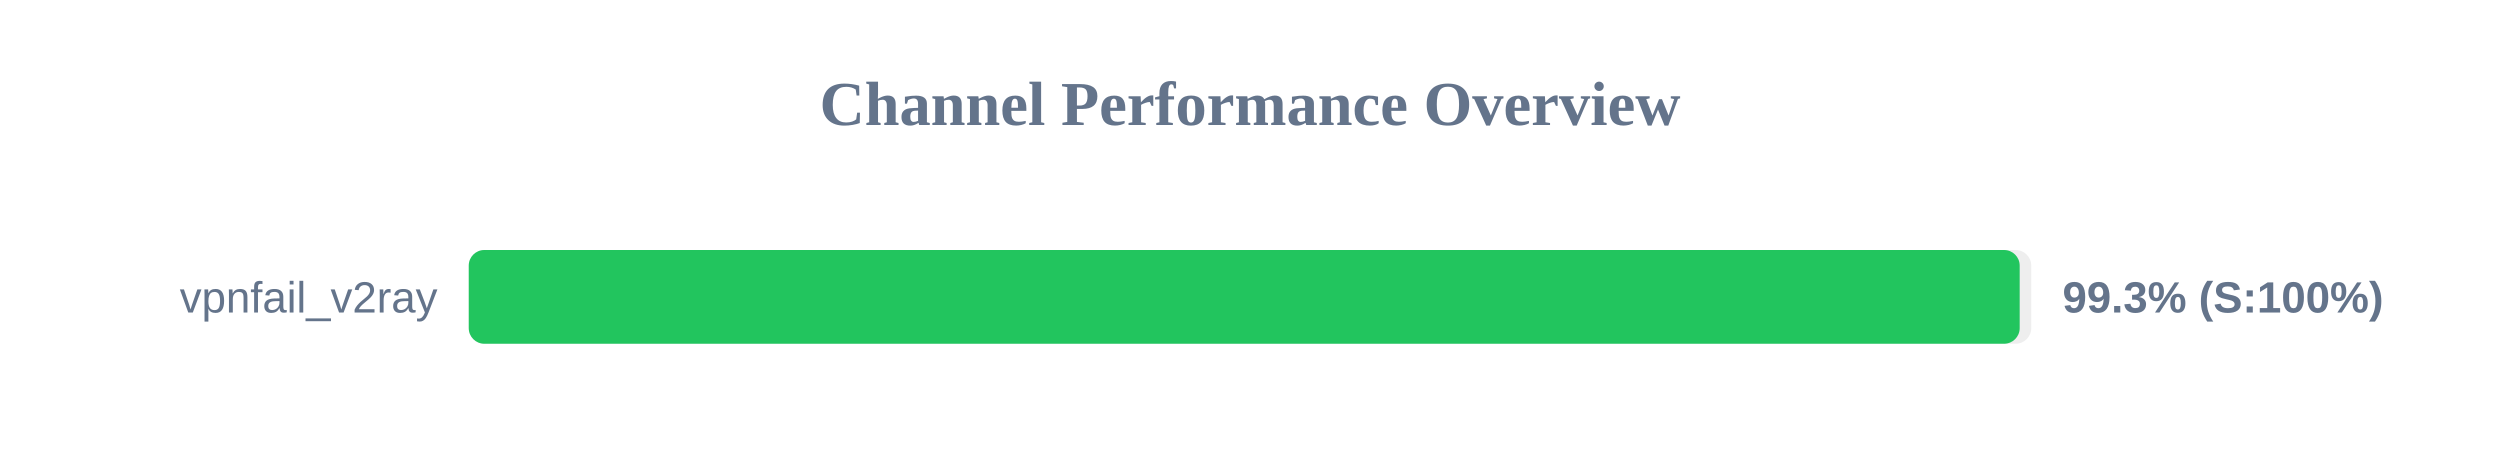
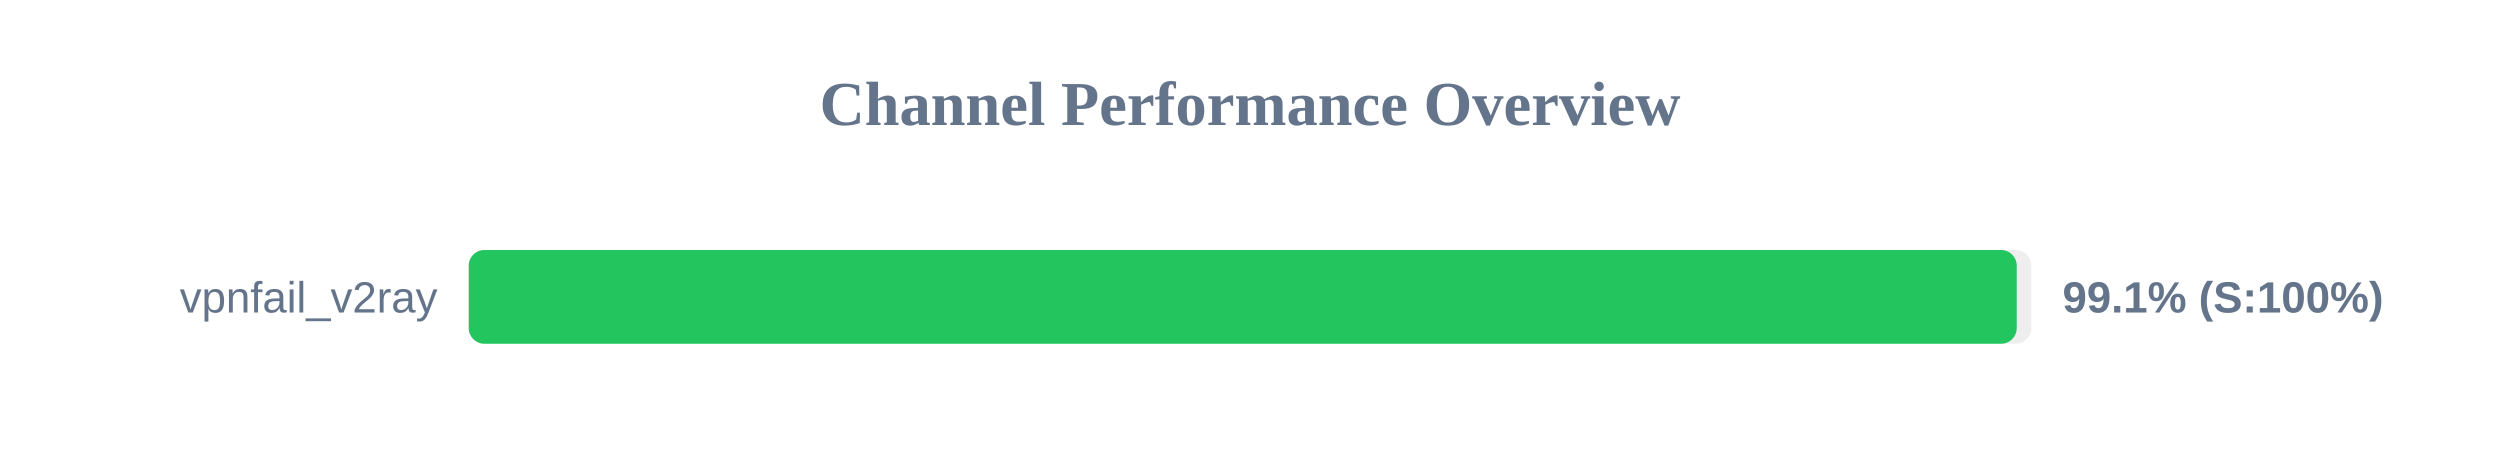
<svg xmlns="http://www.w3.org/2000/svg" width="800" height="150" version="1.1">
  <style>
        .row { font: 14px Arial; fill: #64748b; }
        .score { font: bold 14px Arial; fill: #64748b; }
    </style>
  <text x="400" y="40" text-anchor="middle" font-size="20px" font-weight="bold" fill="#64748b">Channel Performance Overview</text>
  <rect x="150" y="80" width="500" height="30" fill="#eee" rx="5" />
-   <rect x="150" y="80" width="496.3" height="30" fill="#22c55e" rx="5" />
+   <rect x="150" y="80" width="495.35" height="30" fill="#22c55e" rx="5" />
  <text x="140" y="100" text-anchor="end" class="row">vpnfail_v2ray</text>
-   <text x="660" y="100" text-anchor="start" class="score">99.3% (S:100%)</text>
+   <text x="660" y="100" text-anchor="start" class="score">99.1% (S:100%)</text>
</svg>
